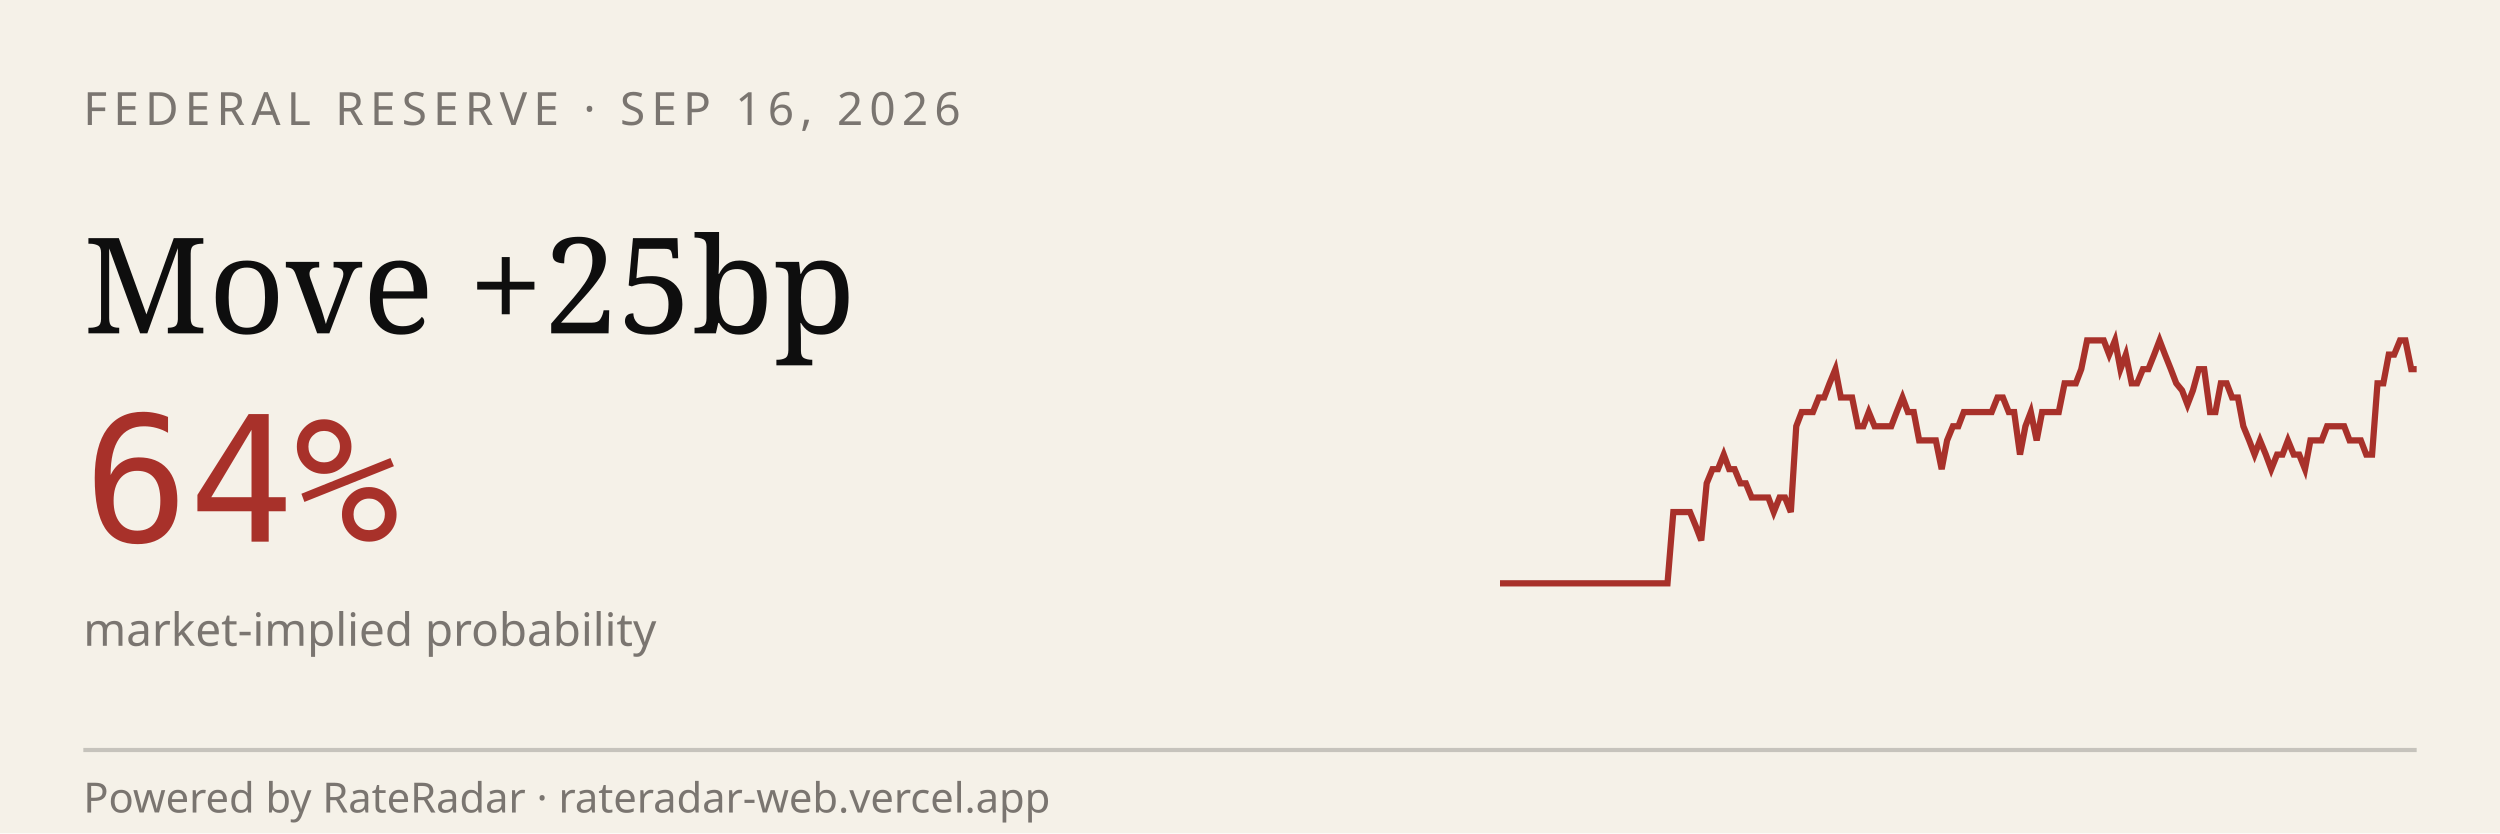
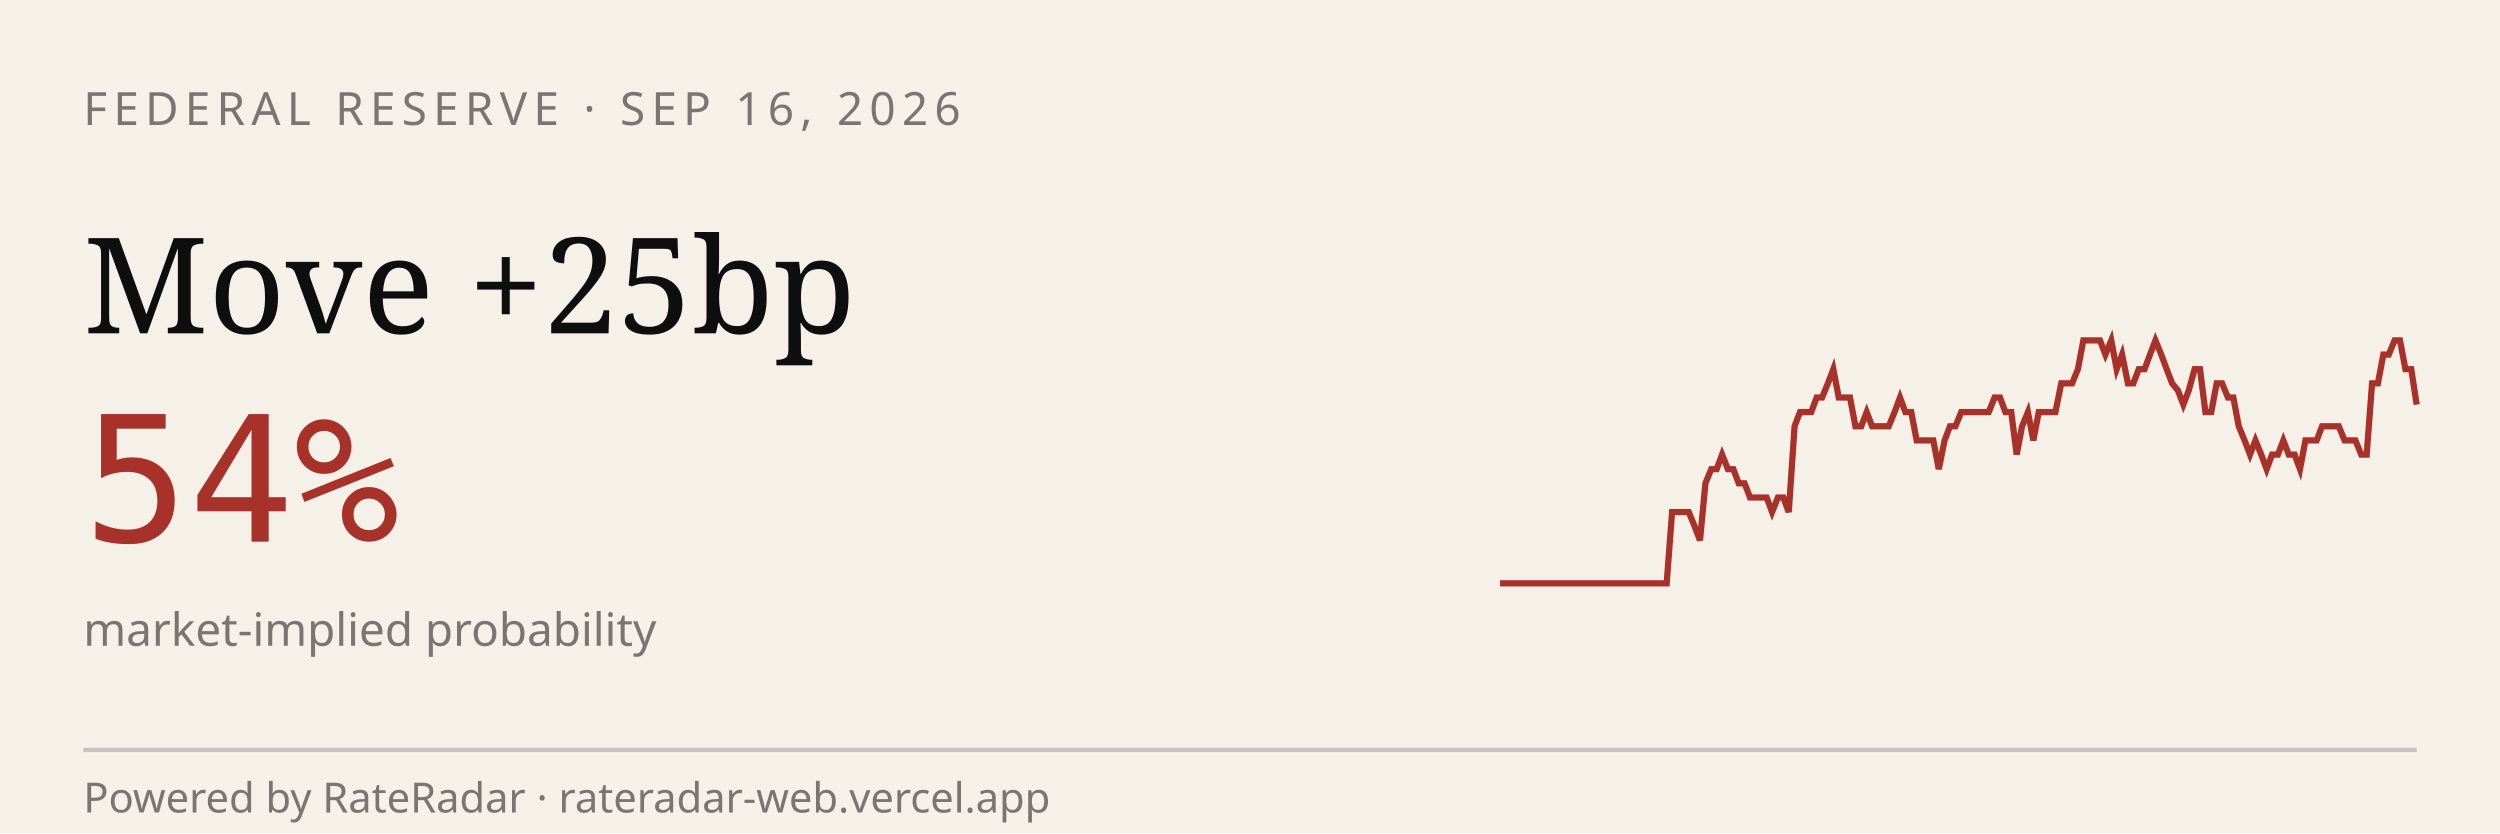
<svg xmlns="http://www.w3.org/2000/svg" viewBox="0 0 600 200" width="600" height="200" role="img" aria-label="RateRadar live odds for FED 2026-09-16">
  <rect width="600" height="200" fill="#F5F1E8" />
  <text x="20" y="30" font-family="sans-serif" font-size="11" letter-spacing="1.5" fill="#7A7570">FEDERAL RESERVE · SEP 16, 2026</text>
  <text x="20" y="80" font-family="Georgia, serif" font-size="32" fill="#0E0E0E">Move +25bp</text>
-   <text x="20" y="130" font-family="monospace" font-size="42" fill="#A8312A">64%</text>
+   <text x="20" y="130" font-family="monospace" font-size="42" fill="#A8312A">54%</text>
  <text x="20" y="155" font-family="sans-serif" font-size="11" fill="#7A7570">market-implied probability</text>
-   <path d="M 360.0,140.0 L 361.3,140.0 L 362.7,140.0 L 364.0,140.0 L 365.4,140.0 L 366.7,140.0 L 368.0,140.0 L 369.4,140.0 L 370.7,140.0 L 372.1,140.0 L 373.4,140.0 L 374.8,140.0 L 376.1,140.0 L 377.4,140.0 L 378.8,140.0 L 380.1,140.0 L 381.5,140.0 L 382.8,140.0 L 384.1,140.0 L 385.5,140.0 L 386.8,140.0 L 388.2,140.0 L 389.5,140.0 L 390.9,140.0 L 392.2,140.0 L 393.5,140.0 L 394.9,140.0 L 396.2,140.0 L 397.6,140.0 L 398.9,140.0 L 400.2,140.0 L 401.6,122.9 L 402.9,122.9 L 404.3,122.9 L 405.6,122.9 L 407.0,126.3 L 408.3,129.7 L 409.6,116.0 L 411.0,112.6 L 412.3,112.6 L 413.7,109.1 L 415.0,112.6 L 416.3,112.6 L 417.7,116.0 L 419.0,116.0 L 420.4,119.4 L 421.7,119.4 L 423.0,119.4 L 424.4,119.4 L 425.7,122.9 L 427.1,119.4 L 428.4,119.4 L 429.8,122.9 L 431.1,102.3 L 432.4,98.9 L 433.8,98.9 L 435.1,98.9 L 436.5,95.4 L 437.8,95.4 L 439.1,92.0 L 440.5,88.6 L 441.8,95.4 L 443.2,95.4 L 444.5,95.4 L 445.9,102.3 L 447.2,102.3 L 448.5,98.9 L 449.9,102.3 L 451.2,102.3 L 452.6,102.3 L 453.9,102.3 L 455.2,98.9 L 456.6,95.4 L 457.9,98.9 L 459.3,98.9 L 460.6,105.7 L 462.0,105.7 L 463.3,105.7 L 464.6,105.7 L 466.0,112.6 L 467.3,105.7 L 468.7,102.3 L 470.0,102.3 L 471.3,98.9 L 472.7,98.9 L 474.0,98.9 L 475.4,98.9 L 476.7,98.9 L 478.0,98.9 L 479.4,95.4 L 480.7,95.4 L 482.1,98.9 L 483.4,98.9 L 484.8,109.1 L 486.1,102.3 L 487.4,98.9 L 488.8,105.7 L 490.1,98.9 L 491.5,98.9 L 492.8,98.9 L 494.1,98.9 L 495.5,92.0 L 496.8,92.0 L 498.2,92.0 L 499.5,88.6 L 500.9,81.7 L 502.2,81.7 L 503.5,81.7 L 504.9,81.7 L 506.2,85.1 L 507.6,81.7 L 508.9,88.6 L 510.2,85.1 L 511.6,92.0 L 512.9,92.0 L 514.3,88.6 L 515.6,88.6 L 517.0,85.1 L 518.3,81.7 L 519.6,85.1 L 521.0,88.6 L 522.3,92.0 L 523.7,93.7 L 525.0,97.1 L 526.3,93.7 L 527.7,88.6 L 529.0,88.6 L 530.4,98.9 L 531.7,98.9 L 533.0,92.0 L 534.4,92.0 L 535.7,95.4 L 537.1,95.4 L 538.4,102.3 L 539.8,105.7 L 541.1,109.1 L 542.4,105.7 L 543.8,109.1 L 545.1,112.6 L 546.5,109.1 L 547.8,109.1 L 549.1,105.7 L 550.5,109.1 L 551.8,109.1 L 553.2,112.6 L 554.5,105.7 L 555.9,105.7 L 557.2,105.7 L 558.5,102.3 L 559.9,102.3 L 561.2,102.3 L 562.6,102.3 L 563.9,105.7 L 565.2,105.7 L 566.6,105.7 L 567.9,109.1 L 569.3,109.1 L 570.6,92.0 L 572.0,92.0 L 573.3,85.1 L 574.6,85.1 L 576.0,81.7 L 577.3,81.7 L 578.7,88.6 L 580.0,88.6" stroke="#A8312A" stroke-width="1.5" fill="none" />
+   <path d="M 360.0,140.0 L 361.3,140.0 L 362.7,140.0 L 364.0,140.0 L 365.3,140.0 L 366.7,140.0 L 368.0,140.0 L 369.3,140.0 L 370.7,140.0 L 372.0,140.0 L 373.3,140.0 L 374.7,140.0 L 376.0,140.0 L 377.3,140.0 L 378.7,140.0 L 380.0,140.0 L 381.3,140.0 L 382.7,140.0 L 384.0,140.0 L 385.3,140.0 L 386.7,140.0 L 388.0,140.0 L 389.3,140.0 L 390.7,140.0 L 392.0,140.0 L 393.3,140.0 L 394.7,140.0 L 396.0,140.0 L 397.3,140.0 L 398.7,140.0 L 400.0,140.0 L 401.3,122.9 L 402.7,122.9 L 404.0,122.9 L 405.3,122.9 L 406.7,126.3 L 408.0,129.7 L 409.3,116.0 L 410.7,112.6 L 412.0,112.6 L 413.3,109.1 L 414.7,112.6 L 416.0,112.6 L 417.3,116.0 L 418.7,116.0 L 420.0,119.4 L 421.3,119.4 L 422.7,119.4 L 424.0,119.4 L 425.3,122.9 L 426.7,119.4 L 428.0,119.4 L 429.3,122.9 L 430.7,102.3 L 432.0,98.9 L 433.3,98.9 L 434.7,98.9 L 436.0,95.4 L 437.3,95.4 L 438.7,92.0 L 440.0,88.6 L 441.3,95.4 L 442.7,95.4 L 444.0,95.4 L 445.3,102.3 L 446.7,102.3 L 448.0,98.9 L 449.3,102.3 L 450.7,102.3 L 452.0,102.3 L 453.3,102.3 L 454.7,98.9 L 456.0,95.4 L 457.3,98.9 L 458.7,98.9 L 460.0,105.7 L 461.3,105.7 L 462.7,105.7 L 464.0,105.7 L 465.3,112.6 L 466.7,105.7 L 468.0,102.3 L 469.3,102.3 L 470.7,98.9 L 472.0,98.9 L 473.3,98.9 L 474.7,98.9 L 476.0,98.9 L 477.3,98.9 L 478.7,95.4 L 480.0,95.4 L 481.3,98.9 L 482.7,98.9 L 484.0,109.1 L 485.3,102.3 L 486.7,98.9 L 488.0,105.7 L 489.3,98.9 L 490.7,98.9 L 492.0,98.9 L 493.3,98.9 L 494.7,92.0 L 496.0,92.0 L 497.3,92.0 L 498.7,88.6 L 500.0,81.7 L 501.3,81.7 L 502.7,81.7 L 504.0,81.7 L 505.3,85.1 L 506.7,81.7 L 508.0,88.6 L 509.3,85.1 L 510.7,92.0 L 512.0,92.0 L 513.3,88.6 L 514.7,88.6 L 516.0,85.1 L 517.3,81.7 L 518.7,85.1 L 520.0,88.6 L 521.3,92.0 L 522.7,93.7 L 524.0,97.1 L 525.3,93.7 L 526.7,88.6 L 528.0,88.6 L 529.3,98.9 L 530.7,98.9 L 532.0,92.0 L 533.3,92.0 L 534.7,95.4 L 536.0,95.4 L 537.3,102.3 L 538.7,105.7 L 540.0,109.1 L 541.3,105.7 L 542.7,109.1 L 544.0,112.6 L 545.3,109.1 L 546.7,109.1 L 548.0,105.7 L 549.3,109.1 L 550.7,109.1 L 552.0,112.6 L 553.3,105.7 L 554.7,105.7 L 556.0,105.7 L 557.3,102.3 L 558.7,102.3 L 560.0,102.3 L 561.3,102.3 L 562.7,105.7 L 564.0,105.7 L 565.3,105.7 L 566.7,109.1 L 568.0,109.1 L 569.3,92.0 L 570.7,92.0 L 572.0,85.1 L 573.3,85.1 L 574.7,81.7 L 576.0,81.7 L 577.3,88.6 L 578.7,88.6 L 580.0,97.1" stroke="#A8312A" stroke-width="1.5" fill="none" />
  <line x1="20" y1="180" x2="580" y2="180" stroke="#0E0E0E33" />
  <text x="20" y="195" font-family="sans-serif" font-size="10" fill="#7A7570">Powered by RateRadar · rateradar-web.vercel.app</text>
</svg>
